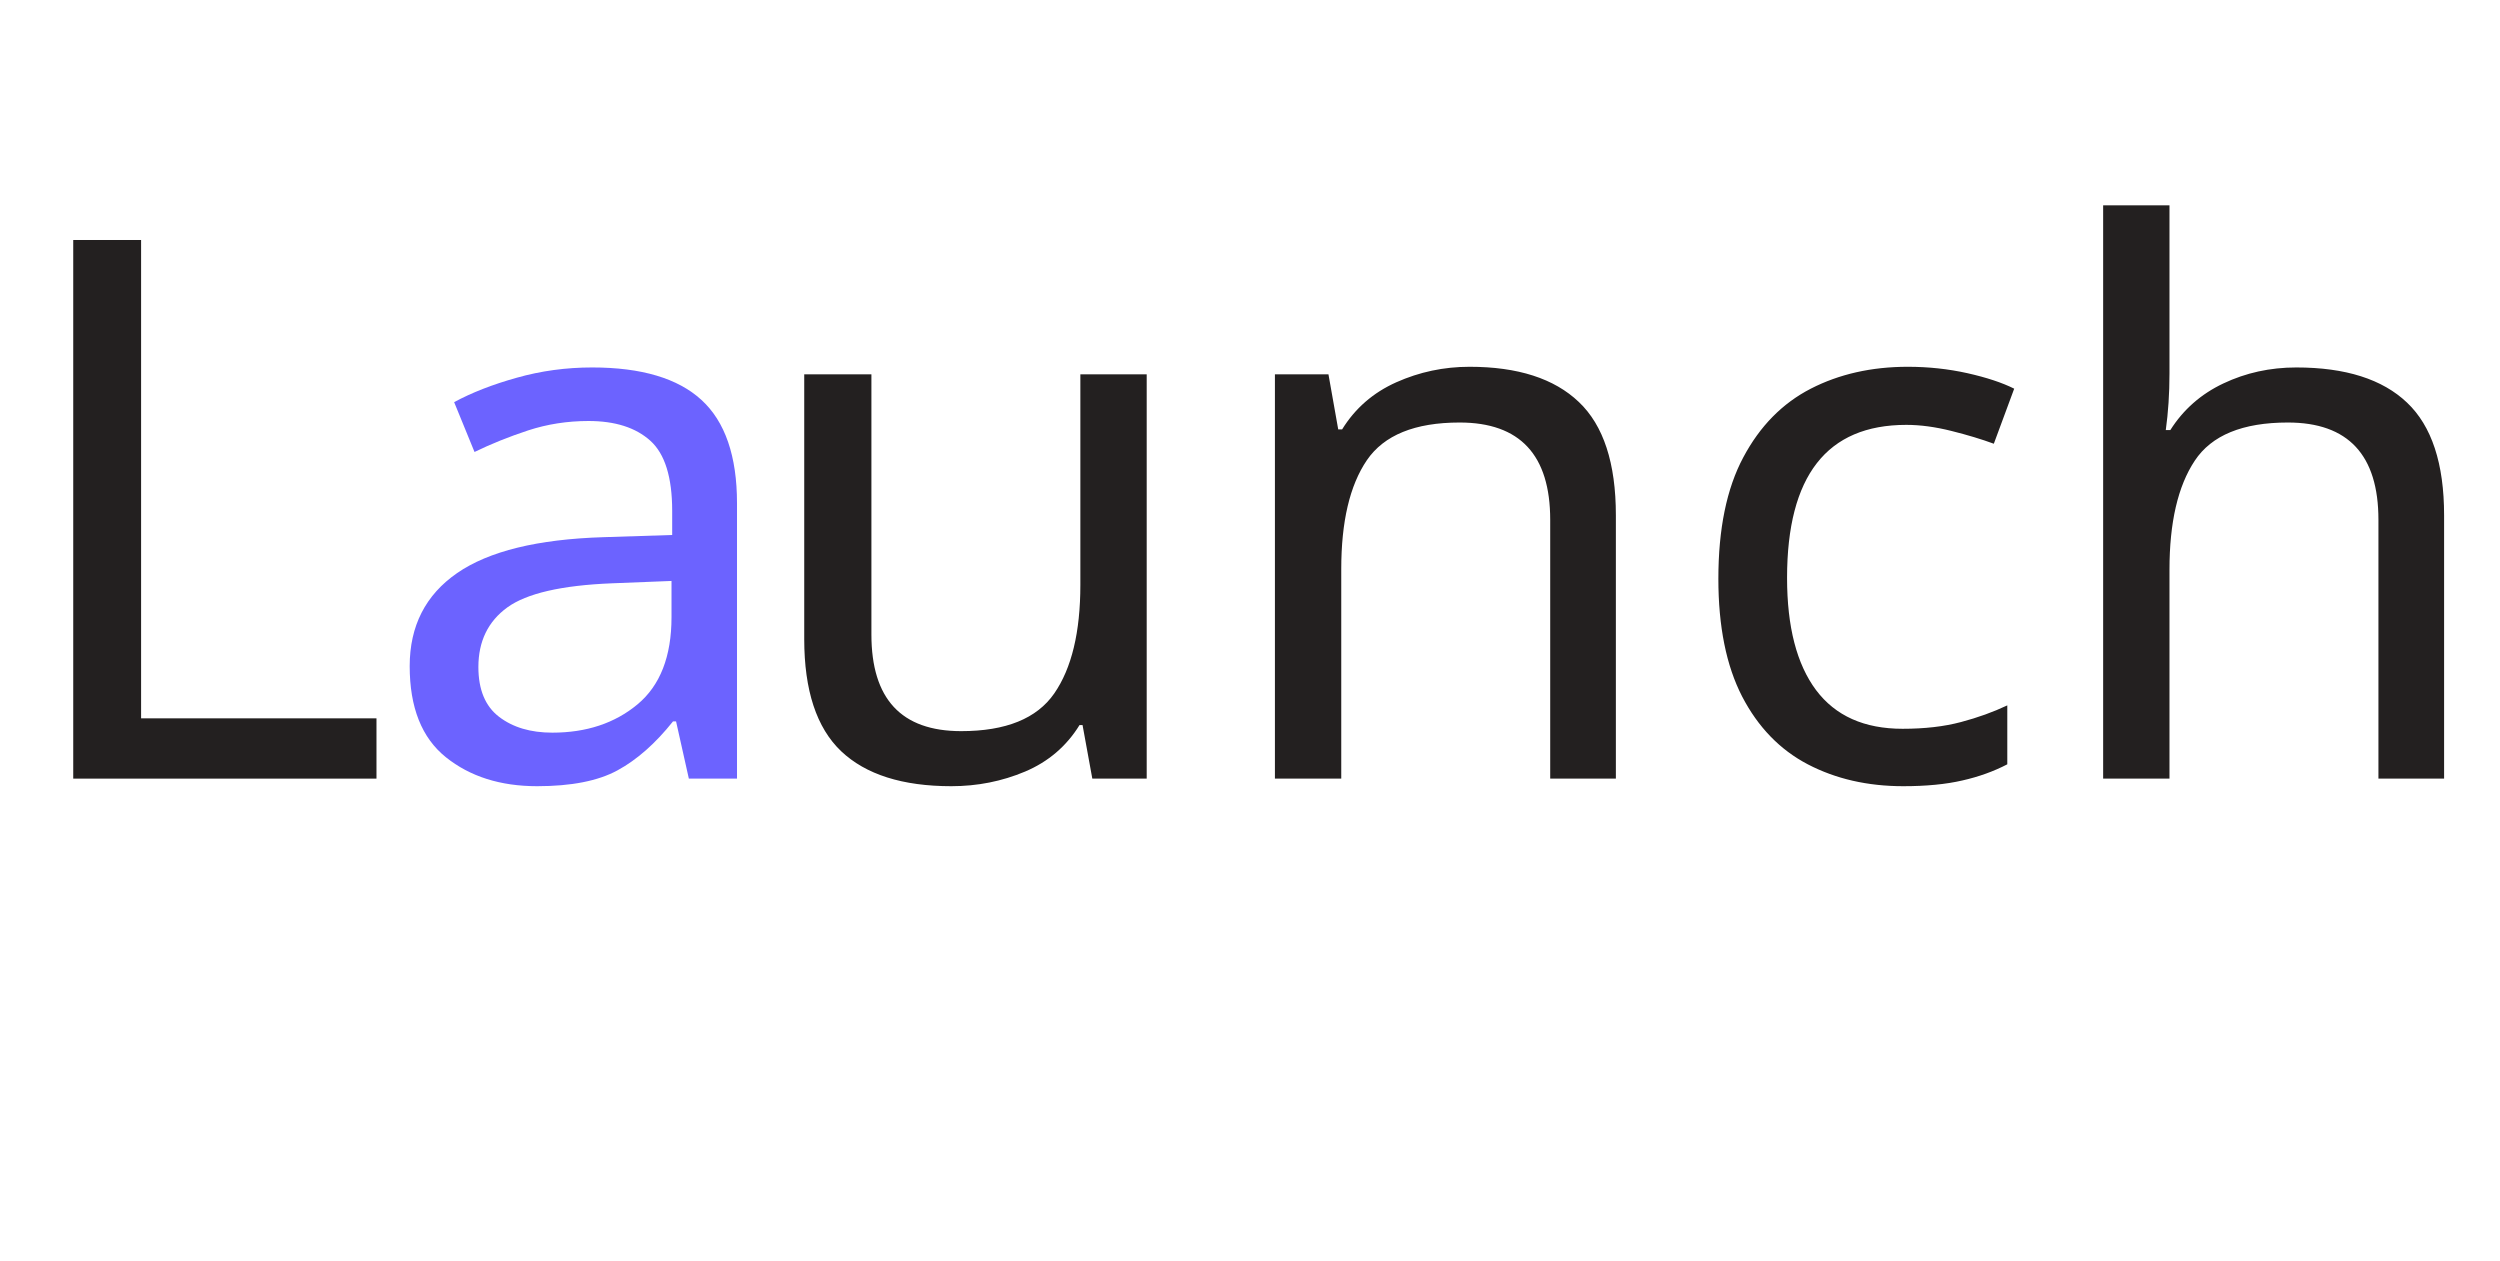
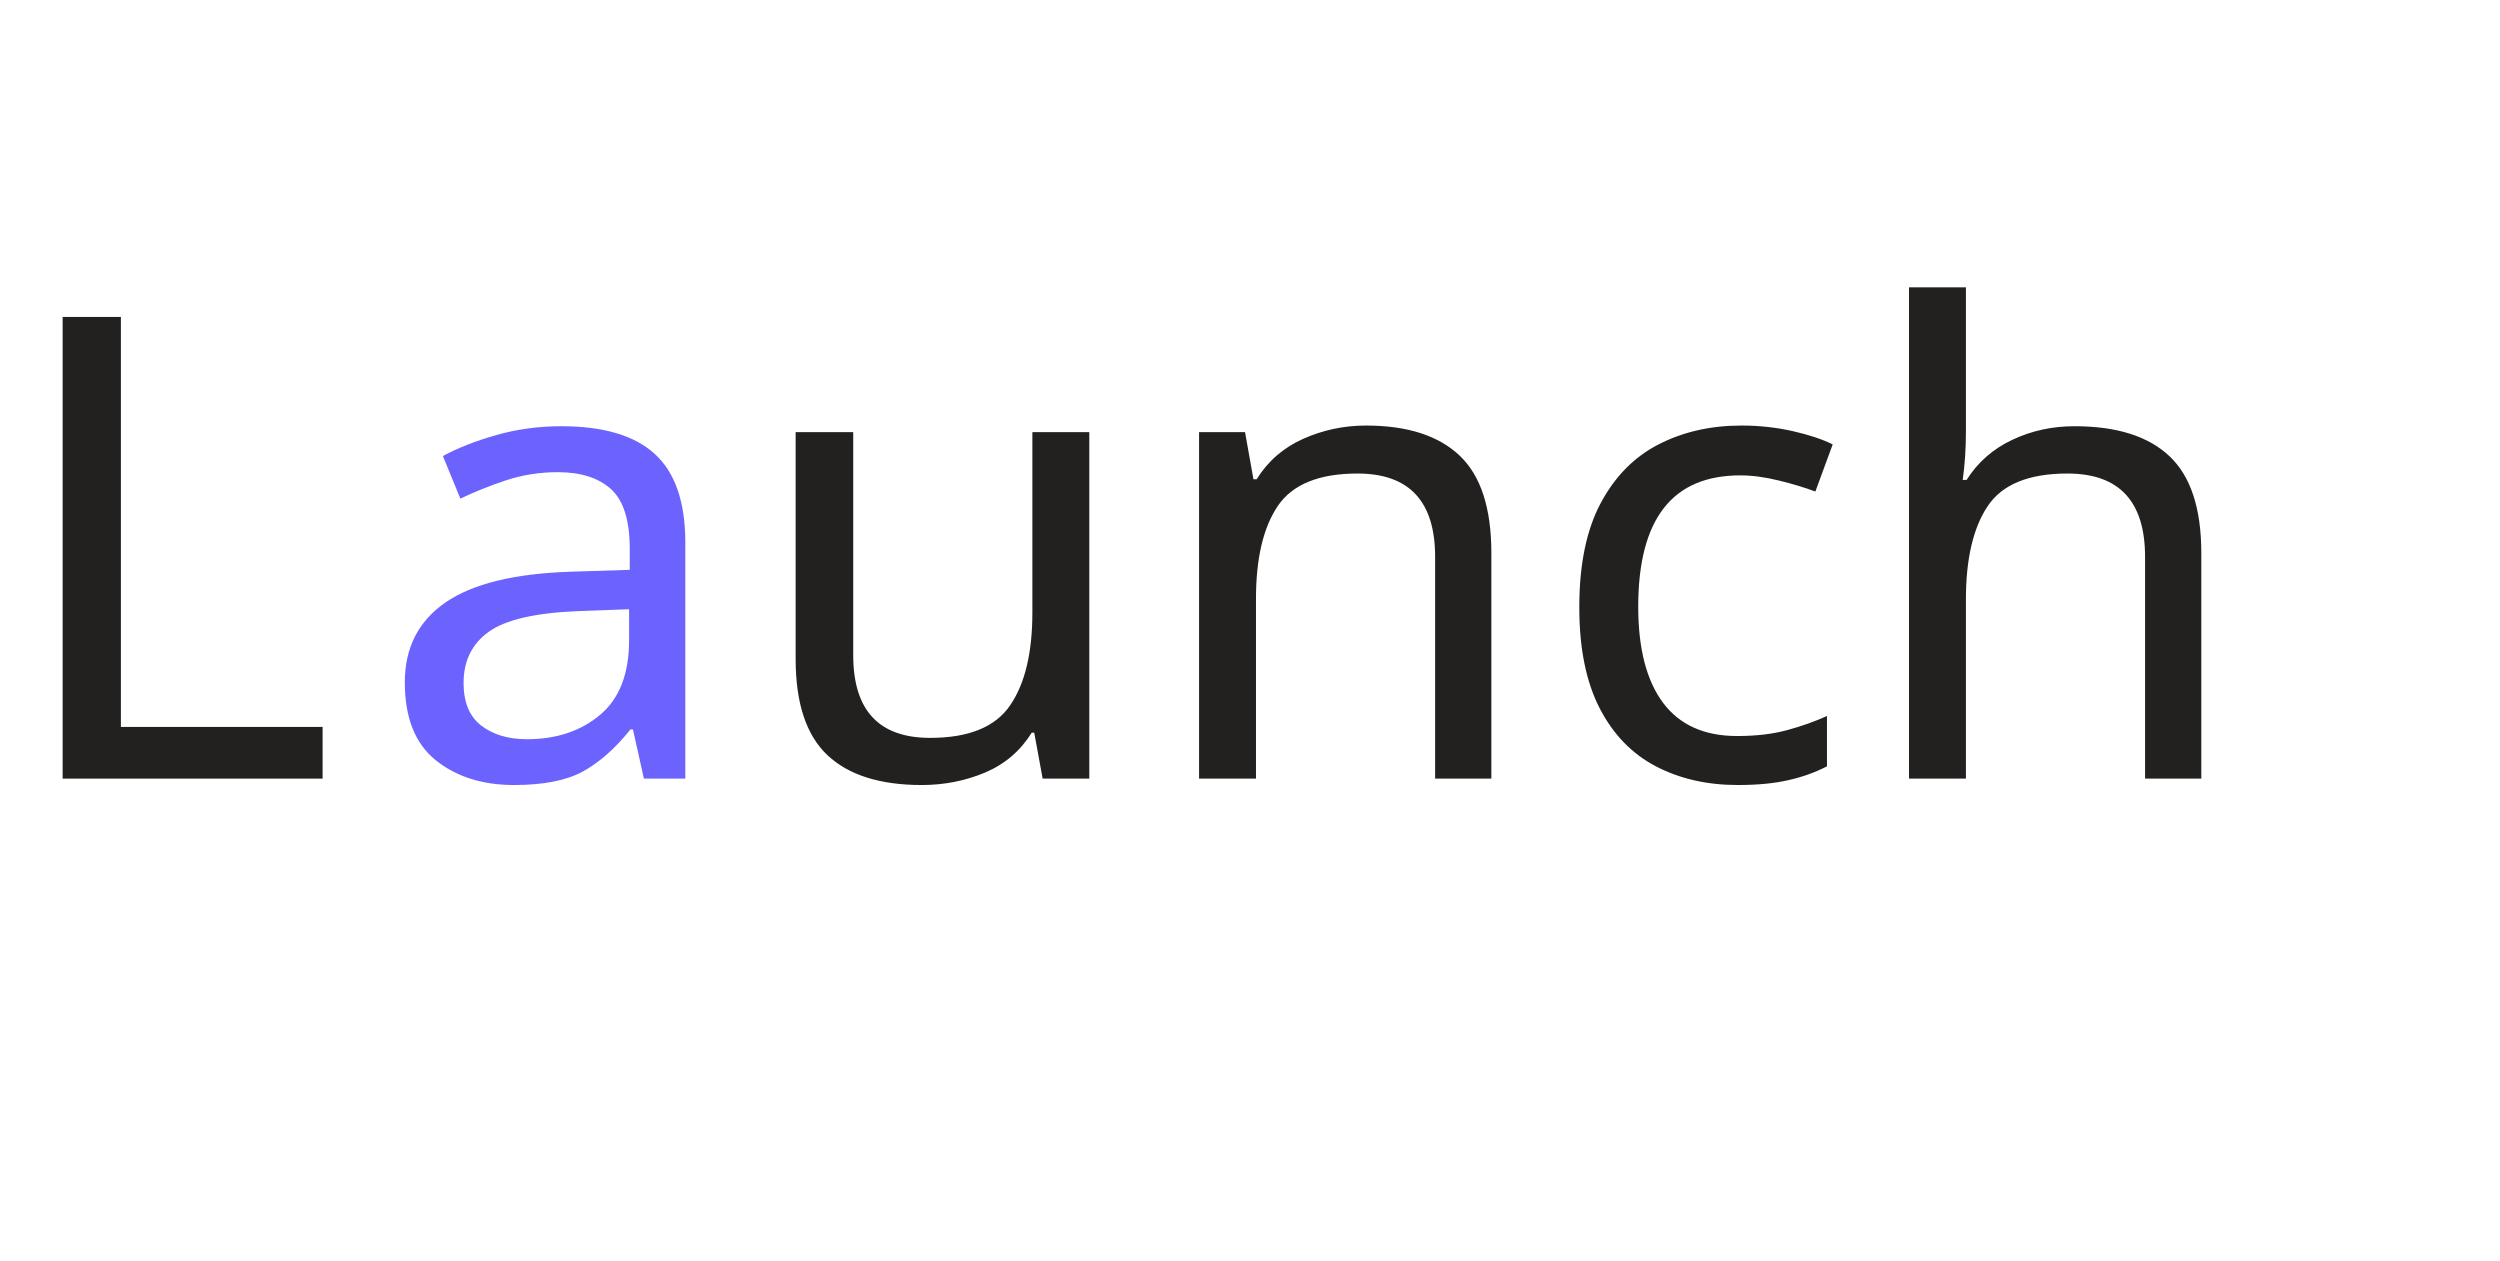
<svg xmlns="http://www.w3.org/2000/svg" width="115" height="58" viewBox="0 0 232 58" style="enable-background:new 0 0 225 58;" fill="none">
  <style type="text/css">
	.st0{fill:#232020;}
    .st1{font-family:'Rubik';}
- 	.st2{font-size:70px;}
+ 	.st2{font-size:60px;}
	.st3{fill:#6C63FF;}
</style>
  <text transform="matrix(1 0 0 1 -2.250671e-04 42.7518)">
    <tspan x="0" y="0" class="st0 st1 st2">L</tspan>
    <tspan x="34.8" y="0" class="st3 st1 st2">a</tspan>
    <tspan x="69.1" y="0" class="st0 st1 st2">unch</tspan>
  </text>
</svg>
